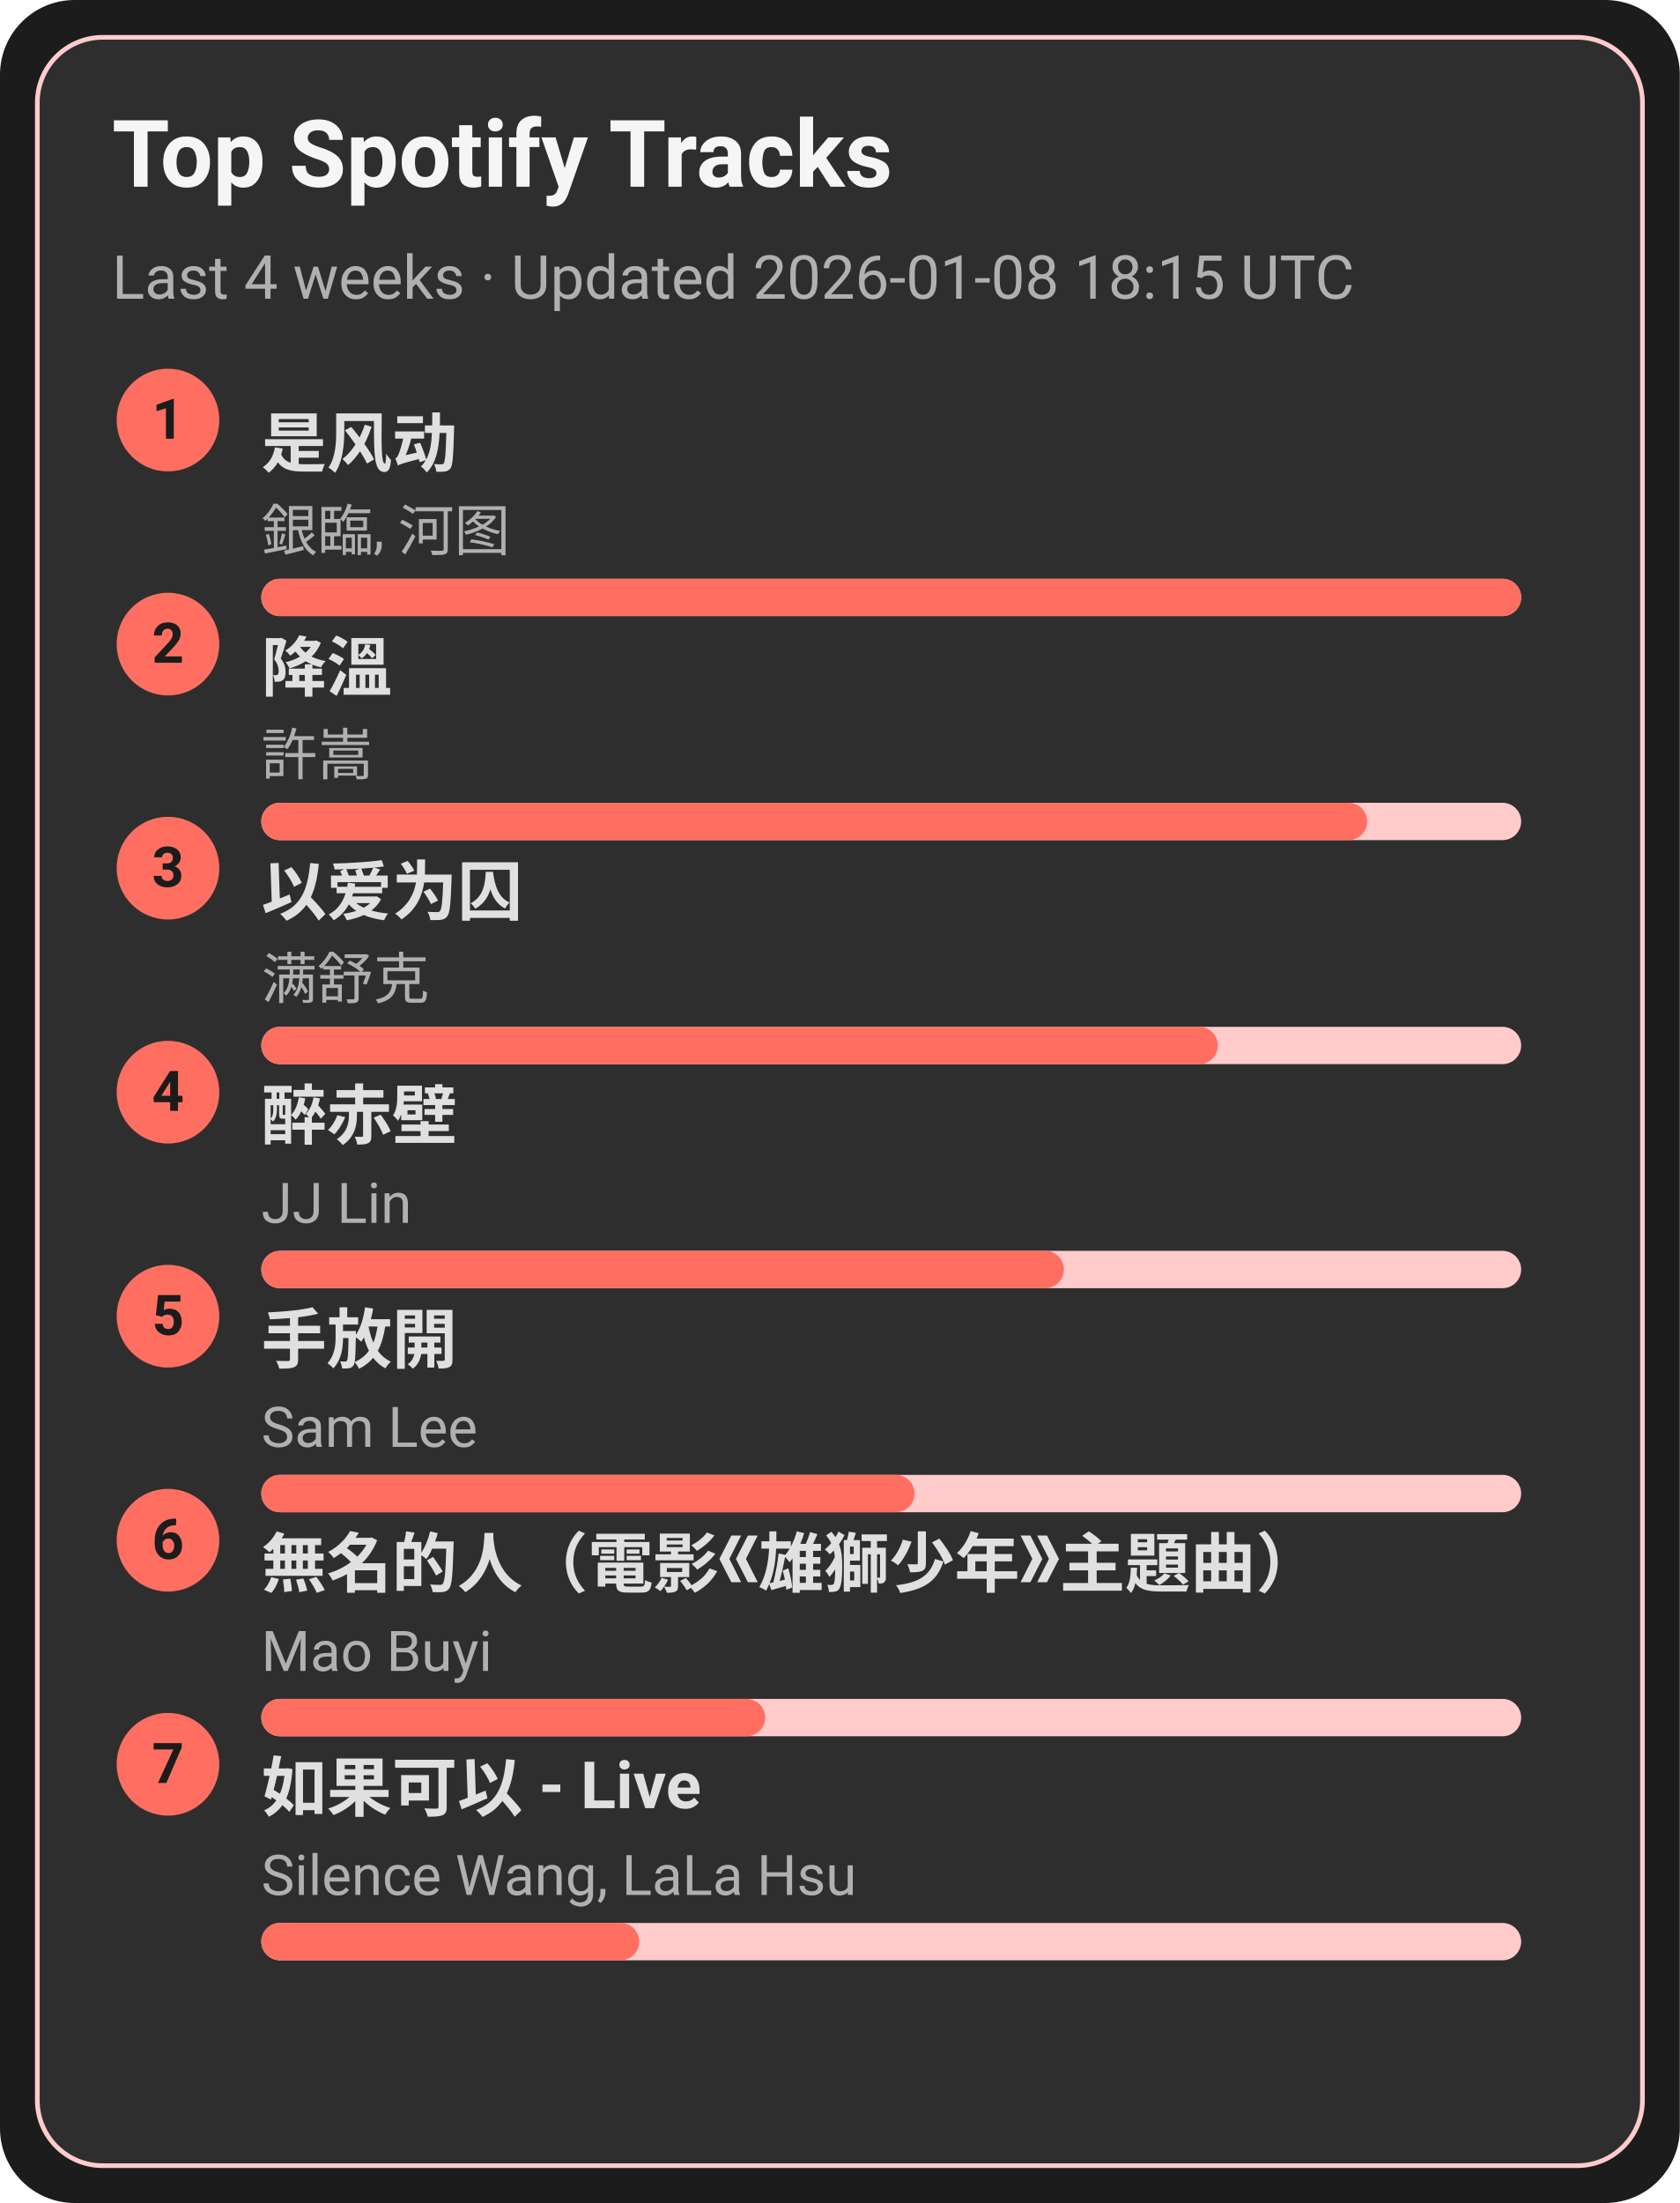
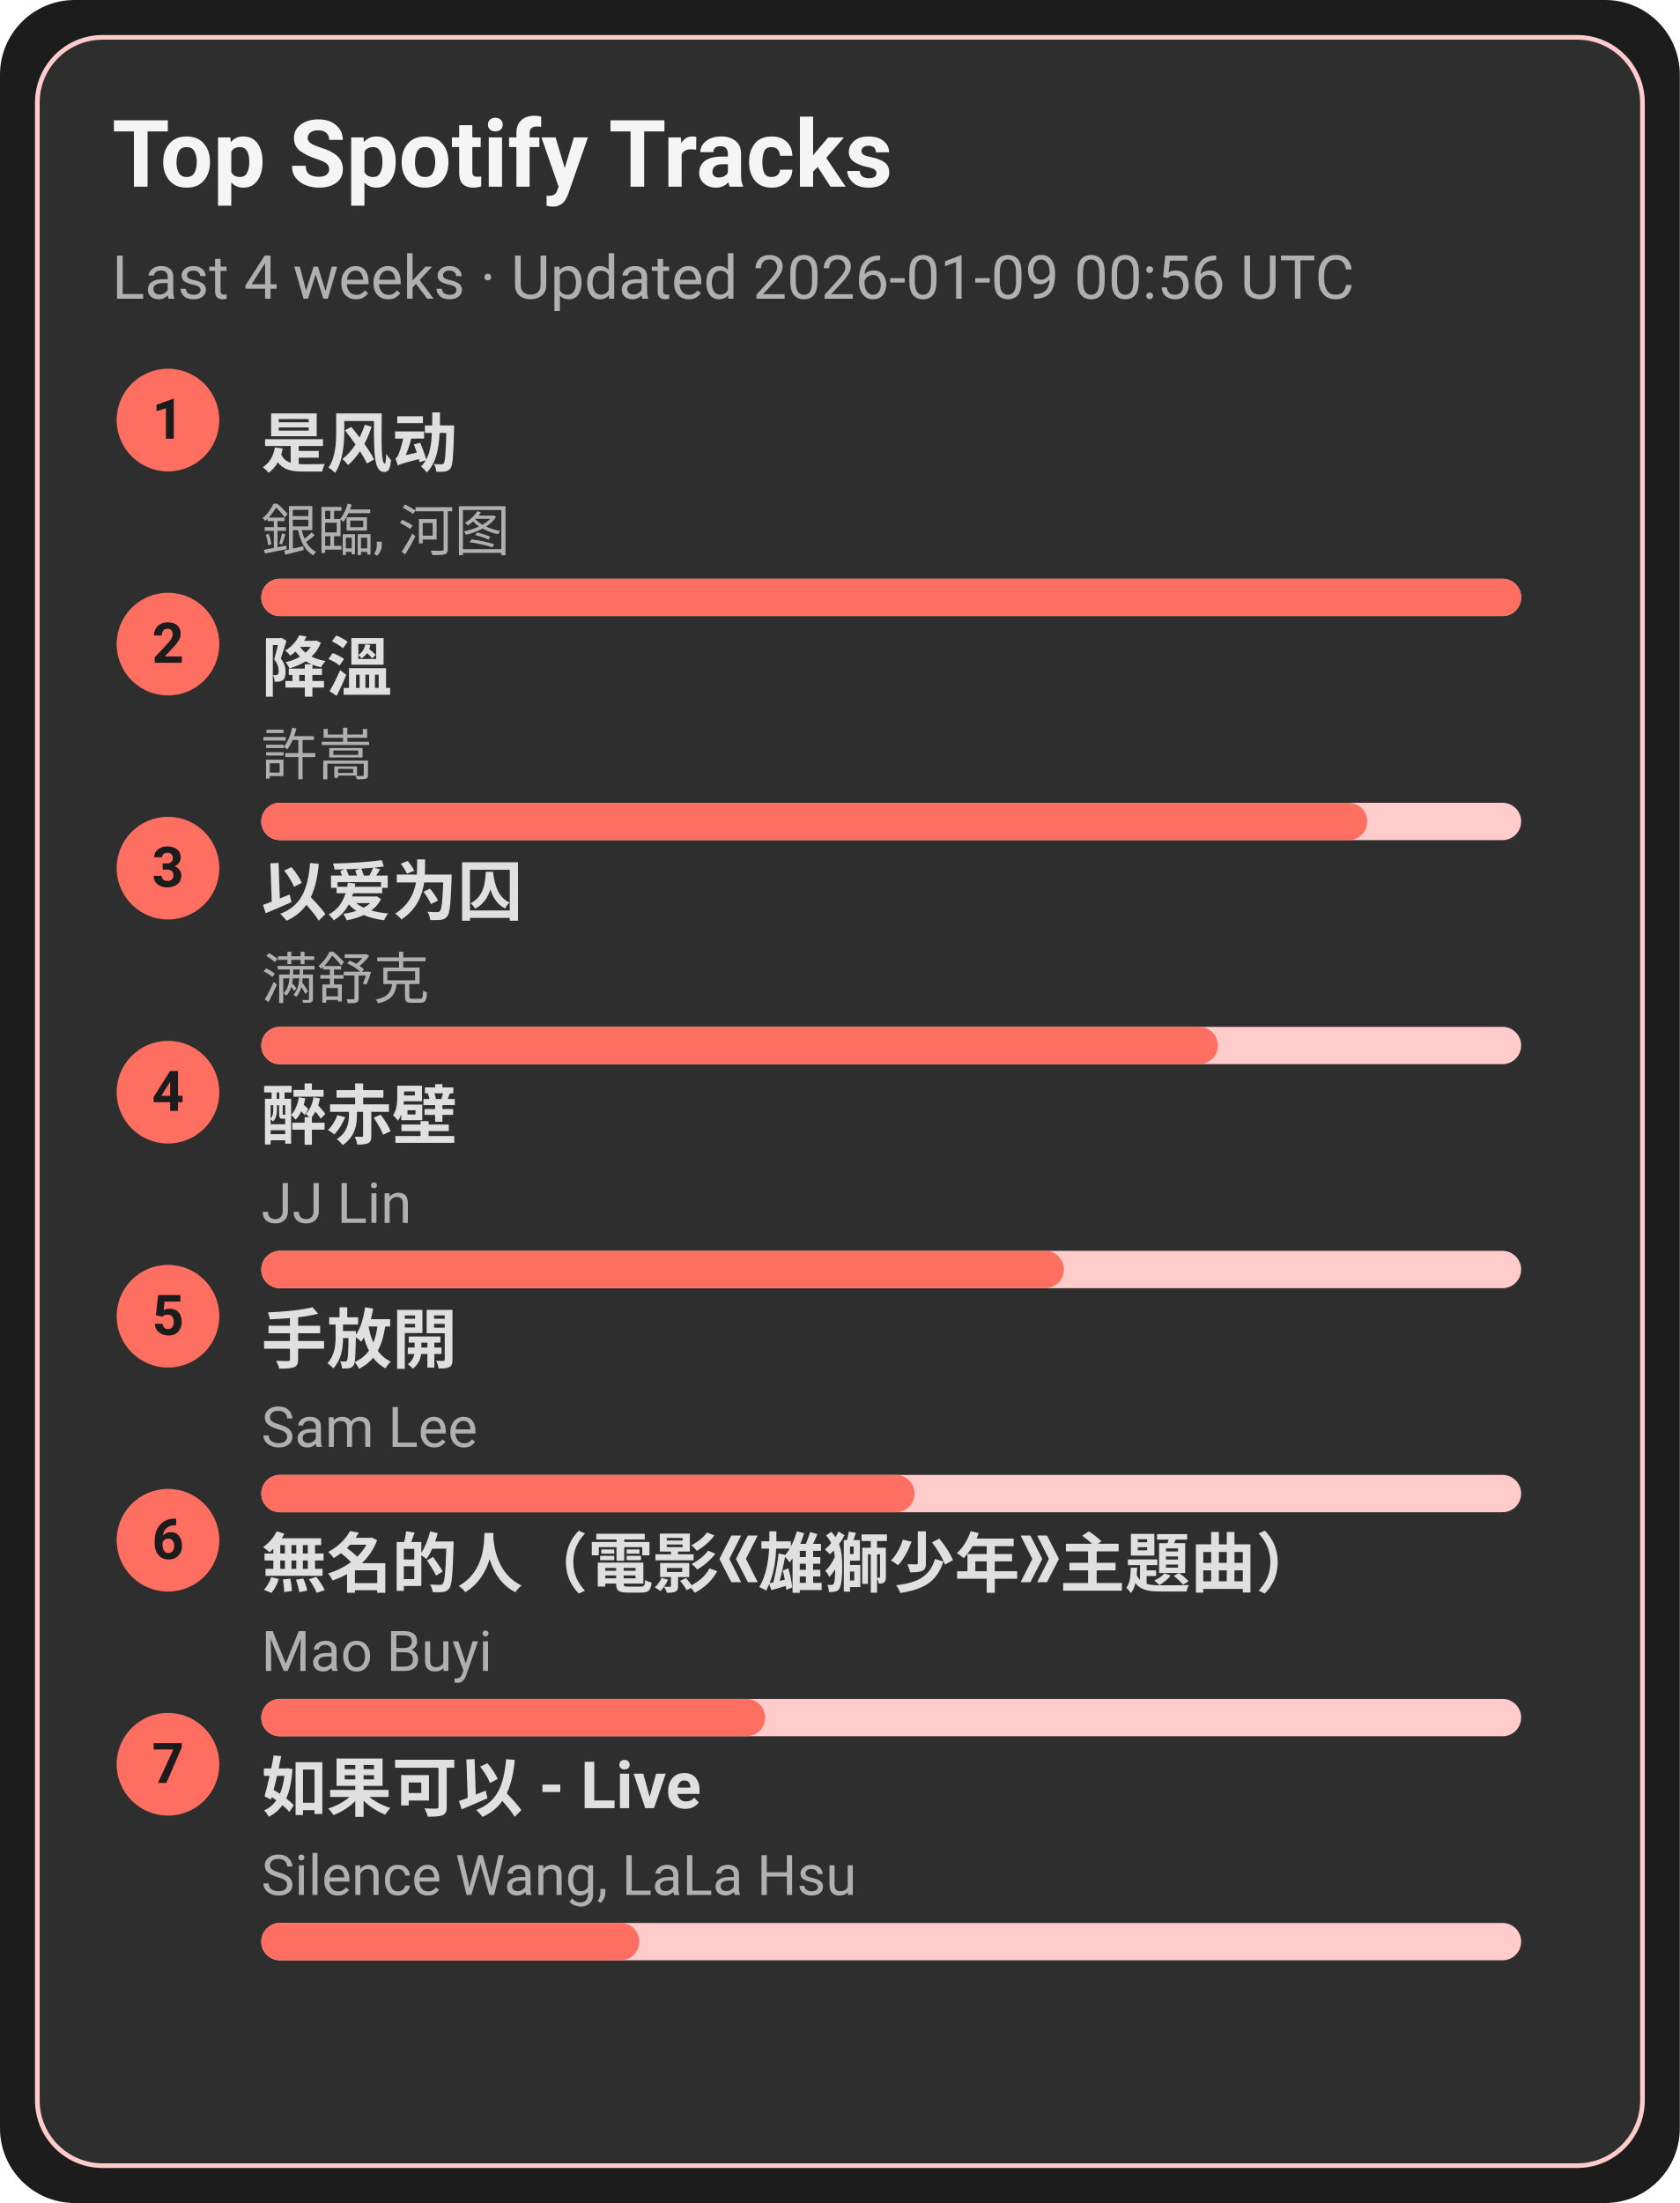
<svg xmlns="http://www.w3.org/2000/svg" width="360" height="472" viewBox="0 0 360 472">
  <style>text{font-family:-apple-system,BlinkMacSystemFont,Segoe UI,Roboto,Ubuntu,Helvetica Neue,Arial,Noto Sans,sans-serif}</style>
  <rect width="360" height="472" rx="16" fill="#1c1c1c" />
  <rect x="8" y="8" width="344" height="456" rx="14" fill="#2e2e2e" stroke="#ffcccb" />
  <text x="24" y="40" font-size="20" fill="#f5f5f5" font-weight="600">Top Spotify Tracks</text>
-   <text x="24" y="64" font-size="13" fill="#b0b0b0">Last 4 weeks · Updated 2026-01-08 18:15 UTC</text>
+   <text x="24" y="64" font-size="13" fill="#b0b0b0">Last 4 weeks · Updated 2026-01-09 00:56 UTC</text>
  <circle cx="36" cy="90" r="11" fill="#ff6f61" />
  <text x="36" y="94" text-anchor="middle" font-size="12" fill="#1c1c1c" font-weight="700">1</text>
  <a href="https://open.spotify.com/track/3lePQ8c4jq7bTePsXEmslh" target="_blank" rel="noopener noreferrer">
    <text x="56" y="100" font-size="14" fill="#e0e0e0" font-weight="600">是风动</text>
  </a>
  <text x="56" y="118" font-size="12" fill="#b0b0b0">銀臨, 河图</text>
  <rect x="56" y="124" width="270" height="8" rx="4" fill="#ffcccb" />
  <rect x="56" y="124" width="270" height="8" rx="4" fill="#ff6f61" />
  <circle cx="36" cy="138" r="11" fill="#ff6f61" />
  <text x="36" y="142" text-anchor="middle" font-size="12" fill="#1c1c1c" font-weight="700">2</text>
  <a href="https://open.spotify.com/track/2q9uhrOfyOnBa3oWR1PfYT" target="_blank" rel="noopener noreferrer">
    <text x="56" y="148" font-size="14" fill="#e0e0e0" font-weight="600">降溫</text>
  </a>
  <text x="56" y="166" font-size="12" fill="#b0b0b0">許嵩</text>
  <rect x="56" y="172" width="270" height="8" rx="4" fill="#ffcccb" />
  <rect x="56" y="172" width="237" height="8" rx="4" fill="#ff6f61" />
  <circle cx="36" cy="186" r="11" fill="#ff6f61" />
  <text x="36" y="190" text-anchor="middle" font-size="12" fill="#1c1c1c" font-weight="700">3</text>
  <a href="https://open.spotify.com/track/0RW2LEfGQK5BaIho6sSLqf" target="_blank" rel="noopener noreferrer">
    <text x="56" y="196" font-size="14" fill="#e0e0e0" font-weight="600">以爱为囚</text>
  </a>
  <text x="56" y="214" font-size="12" fill="#b0b0b0">满舒克</text>
  <rect x="56" y="220" width="270" height="8" rx="4" fill="#ffcccb" />
  <rect x="56" y="220" width="205" height="8" rx="4" fill="#ff6f61" />
  <circle cx="36" cy="234" r="11" fill="#ff6f61" />
  <text x="36" y="238" text-anchor="middle" font-size="12" fill="#1c1c1c" font-weight="700">4</text>
  <a href="https://open.spotify.com/track/69lAYqbyHL1A0gctdLd9WV" target="_blank" rel="noopener noreferrer">
    <text x="56" y="244" font-size="14" fill="#e0e0e0" font-weight="600">醉赤壁</text>
  </a>
  <text x="56" y="262" font-size="12" fill="#b0b0b0">JJ Lin</text>
  <rect x="56" y="268" width="270" height="8" rx="4" fill="#ffcccb" />
  <rect x="56" y="268" width="172" height="8" rx="4" fill="#ff6f61" />
  <circle cx="36" cy="282" r="11" fill="#ff6f61" />
  <text x="36" y="286" text-anchor="middle" font-size="12" fill="#1c1c1c" font-weight="700">5</text>
  <a href="https://open.spotify.com/track/2Dd9EXYXI2NNrLG61OtWQv" target="_blank" rel="noopener noreferrer">
    <text x="56" y="292" font-size="14" fill="#e0e0e0" font-weight="600">手放開</text>
  </a>
  <text x="56" y="310" font-size="12" fill="#b0b0b0">Sam Lee</text>
  <rect x="56" y="316" width="270" height="8" rx="4" fill="#ffcccb" />
  <rect x="56" y="316" width="140" height="8" rx="4" fill="#ff6f61" />
  <circle cx="36" cy="330" r="11" fill="#ff6f61" />
  <text x="36" y="334" text-anchor="middle" font-size="12" fill="#1c1c1c" font-weight="700">6</text>
  <a href="https://open.spotify.com/track/72kP6AJqsEeSLkO640Tu7F" target="_blank" rel="noopener noreferrer">
    <text x="56" y="340" font-size="14" fill="#e0e0e0" font-weight="600">無名的人（電影《雄獅少年》主題曲）</text>
  </a>
  <text x="56" y="358" font-size="12" fill="#b0b0b0">Mao Buyi</text>
  <rect x="56" y="364" width="270" height="8" rx="4" fill="#ffcccb" />
  <rect x="56" y="364" width="108" height="8" rx="4" fill="#ff6f61" />
  <circle cx="36" cy="378" r="11" fill="#ff6f61" />
  <text x="36" y="382" text-anchor="middle" font-size="12" fill="#1c1c1c" font-weight="700">7</text>
  <a href="https://open.spotify.com/track/6IF65dJzfmPcX7jwDegwoo" target="_blank" rel="noopener noreferrer">
    <text x="56" y="388" font-size="14" fill="#e0e0e0" font-weight="600">如果可以 - Live</text>
  </a>
  <text x="56" y="406" font-size="12" fill="#b0b0b0">Silence Wang, LaLa Hsu</text>
  <rect x="56" y="412" width="270" height="8" rx="4" fill="#ffcccb" />
  <rect x="56" y="412" width="81" height="8" rx="4" fill="#ff6f61" />
</svg>
